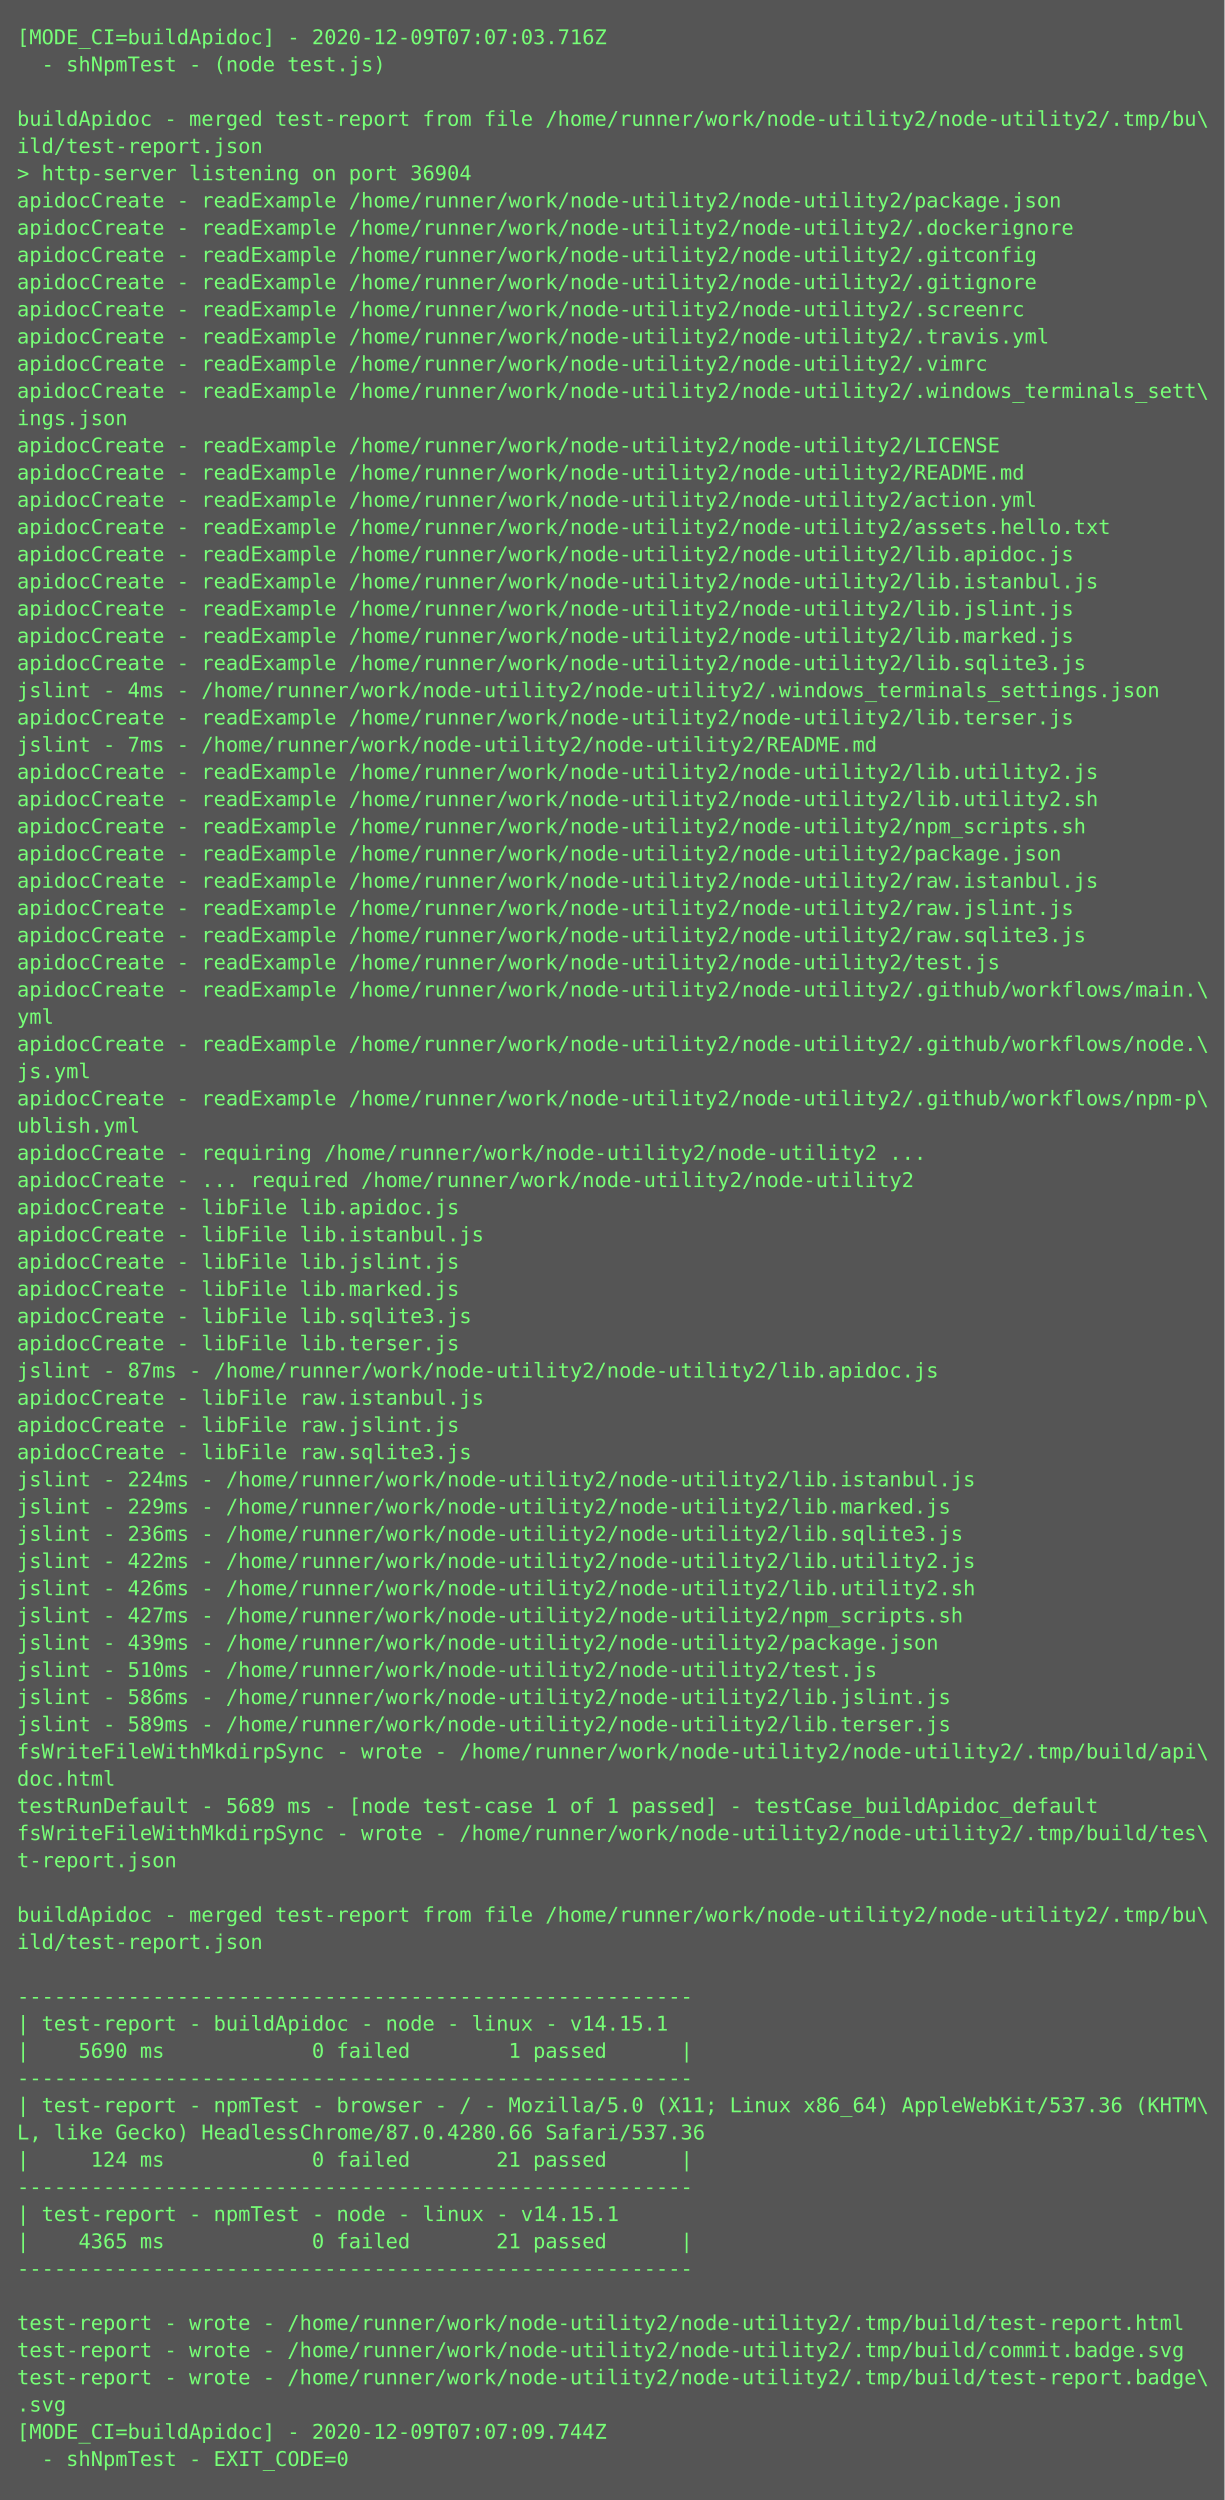
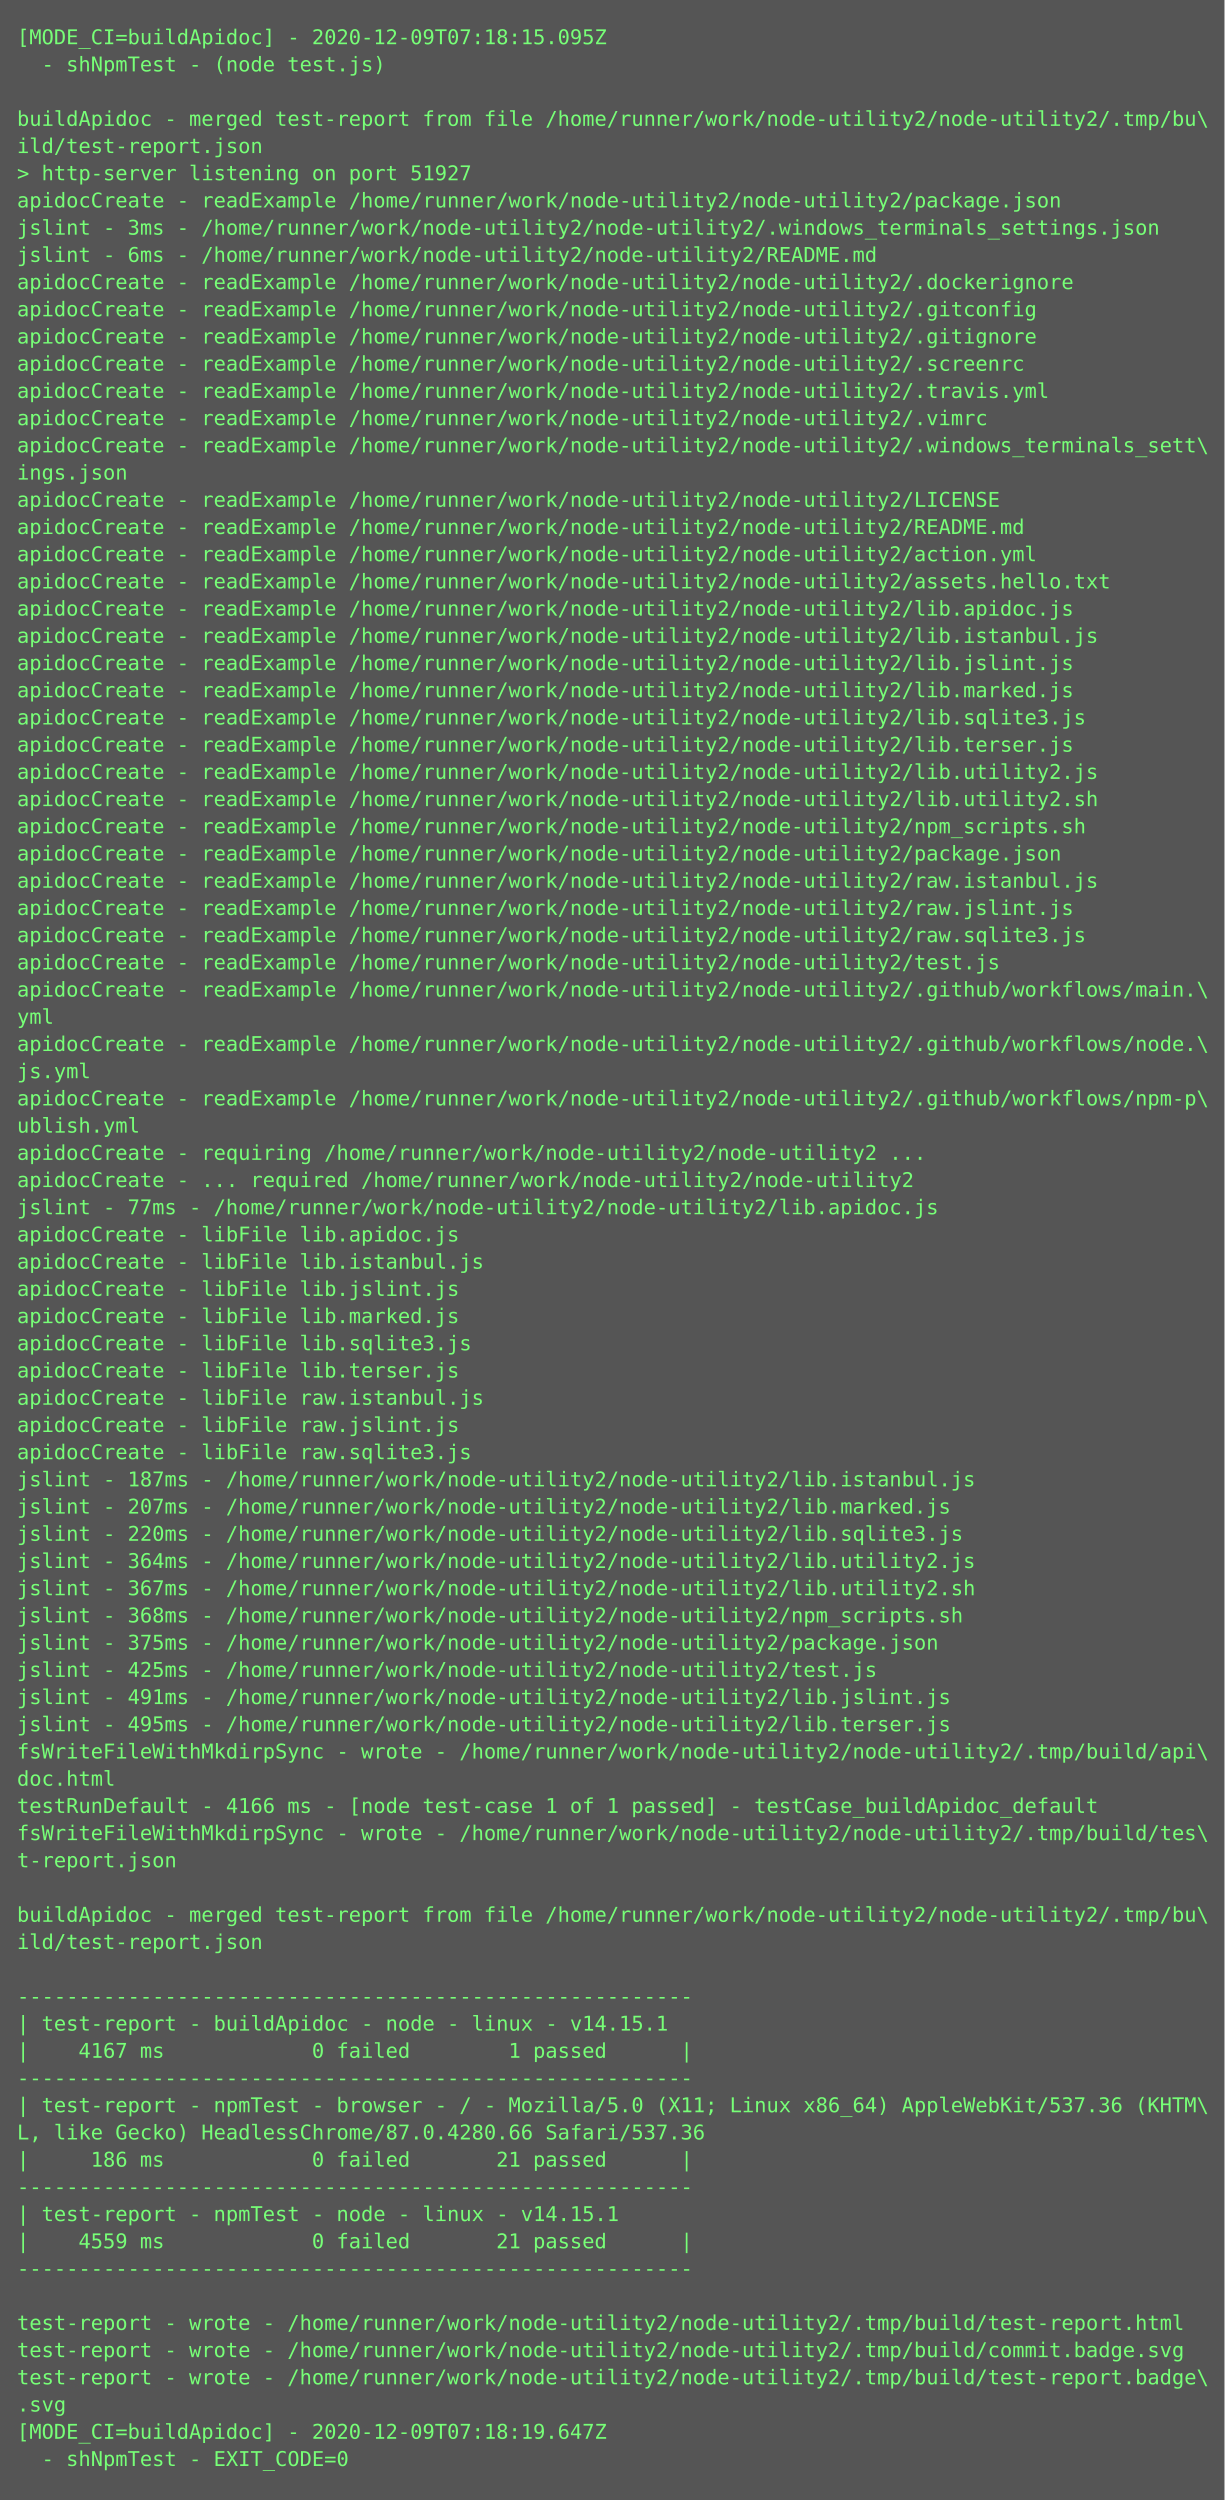
<svg xmlns="http://www.w3.org/2000/svg" height="1470px" width="720px">
  <rect height="1470px" fill="#555" width="720px" />
  <text fill="#7f7" font-family="Consolas, Menlo, monospace" font-size="12" xml:space="preserve">
-     <tspan x="10" y="26">[MODE_CI=buildApidoc] - 2020-12-09T07:07:03.716Z</tspan>
+     <tspan x="10" y="26">[MODE_CI=buildApidoc] - 2020-12-09T07:18:15.095Z</tspan>
    <tspan x="10" y="42">  - shNpmTest - (node test.js)</tspan>
    <tspan x="10" y="58" />
    <tspan x="10" y="74">buildApidoc - merged test-report from file /home/runner/work/node-utility2/node-utility2/.tmp/bu\</tspan>
    <tspan x="10" y="90">ild/test-report.json</tspan>
-     <tspan x="10" y="106">&gt; http-server listening on port 36904</tspan>
+     <tspan x="10" y="106">&gt; http-server listening on port 51927</tspan>
    <tspan x="10" y="122">apidocCreate - readExample /home/runner/work/node-utility2/node-utility2/package.json</tspan>
-     <tspan x="10" y="138">apidocCreate - readExample /home/runner/work/node-utility2/node-utility2/.dockerignore</tspan>
-     <tspan x="10" y="154">apidocCreate - readExample /home/runner/work/node-utility2/node-utility2/.gitconfig</tspan>
-     <tspan x="10" y="170">apidocCreate - readExample /home/runner/work/node-utility2/node-utility2/.gitignore</tspan>
-     <tspan x="10" y="186">apidocCreate - readExample /home/runner/work/node-utility2/node-utility2/.screenrc</tspan>
-     <tspan x="10" y="202">apidocCreate - readExample /home/runner/work/node-utility2/node-utility2/.travis.yml</tspan>
-     <tspan x="10" y="218">apidocCreate - readExample /home/runner/work/node-utility2/node-utility2/.vimrc</tspan>
-     <tspan x="10" y="234">apidocCreate - readExample /home/runner/work/node-utility2/node-utility2/.windows_terminals_sett\</tspan>
-     <tspan x="10" y="250">ings.json</tspan>
-     <tspan x="10" y="266">apidocCreate - readExample /home/runner/work/node-utility2/node-utility2/LICENSE</tspan>
-     <tspan x="10" y="282">apidocCreate - readExample /home/runner/work/node-utility2/node-utility2/README.md</tspan>
-     <tspan x="10" y="298">apidocCreate - readExample /home/runner/work/node-utility2/node-utility2/action.yml</tspan>
-     <tspan x="10" y="314">apidocCreate - readExample /home/runner/work/node-utility2/node-utility2/assets.hello.txt</tspan>
-     <tspan x="10" y="330">apidocCreate - readExample /home/runner/work/node-utility2/node-utility2/lib.apidoc.js</tspan>
-     <tspan x="10" y="346">apidocCreate - readExample /home/runner/work/node-utility2/node-utility2/lib.istanbul.js</tspan>
-     <tspan x="10" y="362">apidocCreate - readExample /home/runner/work/node-utility2/node-utility2/lib.jslint.js</tspan>
-     <tspan x="10" y="378">apidocCreate - readExample /home/runner/work/node-utility2/node-utility2/lib.marked.js</tspan>
-     <tspan x="10" y="394">apidocCreate - readExample /home/runner/work/node-utility2/node-utility2/lib.sqlite3.js</tspan>
-     <tspan x="10" y="410">jslint - 4ms - /home/runner/work/node-utility2/node-utility2/.windows_terminals_settings.json</tspan>
-     <tspan x="10" y="426">apidocCreate - readExample /home/runner/work/node-utility2/node-utility2/lib.terser.js</tspan>
-     <tspan x="10" y="442">jslint - 7ms - /home/runner/work/node-utility2/node-utility2/README.md</tspan>
+     <tspan x="10" y="138">jslint - 3ms - /home/runner/work/node-utility2/node-utility2/.windows_terminals_settings.json</tspan>
+     <tspan x="10" y="154">jslint - 6ms - /home/runner/work/node-utility2/node-utility2/README.md</tspan>
+     <tspan x="10" y="170">apidocCreate - readExample /home/runner/work/node-utility2/node-utility2/.dockerignore</tspan>
+     <tspan x="10" y="186">apidocCreate - readExample /home/runner/work/node-utility2/node-utility2/.gitconfig</tspan>
+     <tspan x="10" y="202">apidocCreate - readExample /home/runner/work/node-utility2/node-utility2/.gitignore</tspan>
+     <tspan x="10" y="218">apidocCreate - readExample /home/runner/work/node-utility2/node-utility2/.screenrc</tspan>
+     <tspan x="10" y="234">apidocCreate - readExample /home/runner/work/node-utility2/node-utility2/.travis.yml</tspan>
+     <tspan x="10" y="250">apidocCreate - readExample /home/runner/work/node-utility2/node-utility2/.vimrc</tspan>
+     <tspan x="10" y="266">apidocCreate - readExample /home/runner/work/node-utility2/node-utility2/.windows_terminals_sett\</tspan>
+     <tspan x="10" y="282">ings.json</tspan>
+     <tspan x="10" y="298">apidocCreate - readExample /home/runner/work/node-utility2/node-utility2/LICENSE</tspan>
+     <tspan x="10" y="314">apidocCreate - readExample /home/runner/work/node-utility2/node-utility2/README.md</tspan>
+     <tspan x="10" y="330">apidocCreate - readExample /home/runner/work/node-utility2/node-utility2/action.yml</tspan>
+     <tspan x="10" y="346">apidocCreate - readExample /home/runner/work/node-utility2/node-utility2/assets.hello.txt</tspan>
+     <tspan x="10" y="362">apidocCreate - readExample /home/runner/work/node-utility2/node-utility2/lib.apidoc.js</tspan>
+     <tspan x="10" y="378">apidocCreate - readExample /home/runner/work/node-utility2/node-utility2/lib.istanbul.js</tspan>
+     <tspan x="10" y="394">apidocCreate - readExample /home/runner/work/node-utility2/node-utility2/lib.jslint.js</tspan>
+     <tspan x="10" y="410">apidocCreate - readExample /home/runner/work/node-utility2/node-utility2/lib.marked.js</tspan>
+     <tspan x="10" y="426">apidocCreate - readExample /home/runner/work/node-utility2/node-utility2/lib.sqlite3.js</tspan>
+     <tspan x="10" y="442">apidocCreate - readExample /home/runner/work/node-utility2/node-utility2/lib.terser.js</tspan>
    <tspan x="10" y="458">apidocCreate - readExample /home/runner/work/node-utility2/node-utility2/lib.utility2.js</tspan>
    <tspan x="10" y="474">apidocCreate - readExample /home/runner/work/node-utility2/node-utility2/lib.utility2.sh</tspan>
    <tspan x="10" y="490">apidocCreate - readExample /home/runner/work/node-utility2/node-utility2/npm_scripts.sh</tspan>
    <tspan x="10" y="506">apidocCreate - readExample /home/runner/work/node-utility2/node-utility2/package.json</tspan>
    <tspan x="10" y="522">apidocCreate - readExample /home/runner/work/node-utility2/node-utility2/raw.istanbul.js</tspan>
    <tspan x="10" y="538">apidocCreate - readExample /home/runner/work/node-utility2/node-utility2/raw.jslint.js</tspan>
    <tspan x="10" y="554">apidocCreate - readExample /home/runner/work/node-utility2/node-utility2/raw.sqlite3.js</tspan>
    <tspan x="10" y="570">apidocCreate - readExample /home/runner/work/node-utility2/node-utility2/test.js</tspan>
    <tspan x="10" y="586">apidocCreate - readExample /home/runner/work/node-utility2/node-utility2/.github/workflows/main.\</tspan>
    <tspan x="10" y="602">yml</tspan>
    <tspan x="10" y="618">apidocCreate - readExample /home/runner/work/node-utility2/node-utility2/.github/workflows/node.\</tspan>
    <tspan x="10" y="634">js.yml</tspan>
    <tspan x="10" y="650">apidocCreate - readExample /home/runner/work/node-utility2/node-utility2/.github/workflows/npm-p\</tspan>
    <tspan x="10" y="666">ublish.yml</tspan>
    <tspan x="10" y="682">apidocCreate - requiring /home/runner/work/node-utility2/node-utility2 ...</tspan>
    <tspan x="10" y="698">apidocCreate - ... required /home/runner/work/node-utility2/node-utility2</tspan>
-     <tspan x="10" y="714">apidocCreate - libFile lib.apidoc.js</tspan>
-     <tspan x="10" y="730">apidocCreate - libFile lib.istanbul.js</tspan>
-     <tspan x="10" y="746">apidocCreate - libFile lib.jslint.js</tspan>
-     <tspan x="10" y="762">apidocCreate - libFile lib.marked.js</tspan>
-     <tspan x="10" y="778">apidocCreate - libFile lib.sqlite3.js</tspan>
-     <tspan x="10" y="794">apidocCreate - libFile lib.terser.js</tspan>
-     <tspan x="10" y="810">jslint - 87ms - /home/runner/work/node-utility2/node-utility2/lib.apidoc.js</tspan>
+     <tspan x="10" y="714">jslint - 77ms - /home/runner/work/node-utility2/node-utility2/lib.apidoc.js</tspan>
+     <tspan x="10" y="730">apidocCreate - libFile lib.apidoc.js</tspan>
+     <tspan x="10" y="746">apidocCreate - libFile lib.istanbul.js</tspan>
+     <tspan x="10" y="762">apidocCreate - libFile lib.jslint.js</tspan>
+     <tspan x="10" y="778">apidocCreate - libFile lib.marked.js</tspan>
+     <tspan x="10" y="794">apidocCreate - libFile lib.sqlite3.js</tspan>
+     <tspan x="10" y="810">apidocCreate - libFile lib.terser.js</tspan>
    <tspan x="10" y="826">apidocCreate - libFile raw.istanbul.js</tspan>
    <tspan x="10" y="842">apidocCreate - libFile raw.jslint.js</tspan>
    <tspan x="10" y="858">apidocCreate - libFile raw.sqlite3.js</tspan>
-     <tspan x="10" y="874">jslint - 224ms - /home/runner/work/node-utility2/node-utility2/lib.istanbul.js</tspan>
-     <tspan x="10" y="890">jslint - 229ms - /home/runner/work/node-utility2/node-utility2/lib.marked.js</tspan>
-     <tspan x="10" y="906">jslint - 236ms - /home/runner/work/node-utility2/node-utility2/lib.sqlite3.js</tspan>
-     <tspan x="10" y="922">jslint - 422ms - /home/runner/work/node-utility2/node-utility2/lib.utility2.js</tspan>
-     <tspan x="10" y="938">jslint - 426ms - /home/runner/work/node-utility2/node-utility2/lib.utility2.sh</tspan>
-     <tspan x="10" y="954">jslint - 427ms - /home/runner/work/node-utility2/node-utility2/npm_scripts.sh</tspan>
-     <tspan x="10" y="970">jslint - 439ms - /home/runner/work/node-utility2/node-utility2/package.json</tspan>
-     <tspan x="10" y="986">jslint - 510ms - /home/runner/work/node-utility2/node-utility2/test.js</tspan>
-     <tspan x="10" y="1002">jslint - 586ms - /home/runner/work/node-utility2/node-utility2/lib.jslint.js</tspan>
-     <tspan x="10" y="1018">jslint - 589ms - /home/runner/work/node-utility2/node-utility2/lib.terser.js</tspan>
+     <tspan x="10" y="874">jslint - 187ms - /home/runner/work/node-utility2/node-utility2/lib.istanbul.js</tspan>
+     <tspan x="10" y="890">jslint - 207ms - /home/runner/work/node-utility2/node-utility2/lib.marked.js</tspan>
+     <tspan x="10" y="906">jslint - 220ms - /home/runner/work/node-utility2/node-utility2/lib.sqlite3.js</tspan>
+     <tspan x="10" y="922">jslint - 364ms - /home/runner/work/node-utility2/node-utility2/lib.utility2.js</tspan>
+     <tspan x="10" y="938">jslint - 367ms - /home/runner/work/node-utility2/node-utility2/lib.utility2.sh</tspan>
+     <tspan x="10" y="954">jslint - 368ms - /home/runner/work/node-utility2/node-utility2/npm_scripts.sh</tspan>
+     <tspan x="10" y="970">jslint - 375ms - /home/runner/work/node-utility2/node-utility2/package.json</tspan>
+     <tspan x="10" y="986">jslint - 425ms - /home/runner/work/node-utility2/node-utility2/test.js</tspan>
+     <tspan x="10" y="1002">jslint - 491ms - /home/runner/work/node-utility2/node-utility2/lib.jslint.js</tspan>
+     <tspan x="10" y="1018">jslint - 495ms - /home/runner/work/node-utility2/node-utility2/lib.terser.js</tspan>
    <tspan x="10" y="1034">fsWriteFileWithMkdirpSync - wrote - /home/runner/work/node-utility2/node-utility2/.tmp/build/api\</tspan>
    <tspan x="10" y="1050">doc.html</tspan>
-     <tspan x="10" y="1066">testRunDefault - 5689 ms - [node test-case 1 of 1 passed] - testCase_buildApidoc_default</tspan>
+     <tspan x="10" y="1066">testRunDefault - 4166 ms - [node test-case 1 of 1 passed] - testCase_buildApidoc_default</tspan>
    <tspan x="10" y="1082">fsWriteFileWithMkdirpSync - wrote - /home/runner/work/node-utility2/node-utility2/.tmp/build/tes\</tspan>
    <tspan x="10" y="1098">t-report.json</tspan>
    <tspan x="10" y="1114" />
    <tspan x="10" y="1130">buildApidoc - merged test-report from file /home/runner/work/node-utility2/node-utility2/.tmp/bu\</tspan>
    <tspan x="10" y="1146">ild/test-report.json</tspan>
    <tspan x="10" y="1162" />
    <tspan x="10" y="1178">-------------------------------------------------------</tspan>
    <tspan x="10" y="1194">| test-report - buildApidoc - node - linux - v14.15.1</tspan>
-     <tspan x="10" y="1210">|    5690 ms            0 failed        1 passed      |</tspan>
+     <tspan x="10" y="1210">|    4167 ms            0 failed        1 passed      |</tspan>
    <tspan x="10" y="1226">-------------------------------------------------------</tspan>
    <tspan x="10" y="1242">| test-report - npmTest - browser - / - Mozilla/5.0 (X11; Linux x86_64) AppleWebKit/537.36 (KHTM\</tspan>
    <tspan x="10" y="1258">L, like Gecko) HeadlessChrome/87.0.4280.66 Safari/537.36</tspan>
-     <tspan x="10" y="1274">|     124 ms            0 failed       21 passed      |</tspan>
+     <tspan x="10" y="1274">|     186 ms            0 failed       21 passed      |</tspan>
    <tspan x="10" y="1290">-------------------------------------------------------</tspan>
    <tspan x="10" y="1306">| test-report - npmTest - node - linux - v14.15.1</tspan>
-     <tspan x="10" y="1322">|    4365 ms            0 failed       21 passed      |</tspan>
+     <tspan x="10" y="1322">|    4559 ms            0 failed       21 passed      |</tspan>
    <tspan x="10" y="1338">-------------------------------------------------------</tspan>
    <tspan x="10" y="1354" />
    <tspan x="10" y="1370">test-report - wrote - /home/runner/work/node-utility2/node-utility2/.tmp/build/test-report.html</tspan>
    <tspan x="10" y="1386">test-report - wrote - /home/runner/work/node-utility2/node-utility2/.tmp/build/commit.badge.svg</tspan>
    <tspan x="10" y="1402">test-report - wrote - /home/runner/work/node-utility2/node-utility2/.tmp/build/test-report.badge\</tspan>
    <tspan x="10" y="1418">.svg</tspan>
-     <tspan x="10" y="1434">[MODE_CI=buildApidoc] - 2020-12-09T07:07:09.744Z</tspan>
+     <tspan x="10" y="1434">[MODE_CI=buildApidoc] - 2020-12-09T07:18:19.647Z</tspan>
    <tspan x="10" y="1450">  - shNpmTest - EXIT_CODE=0</tspan>
  </text>
</svg>
